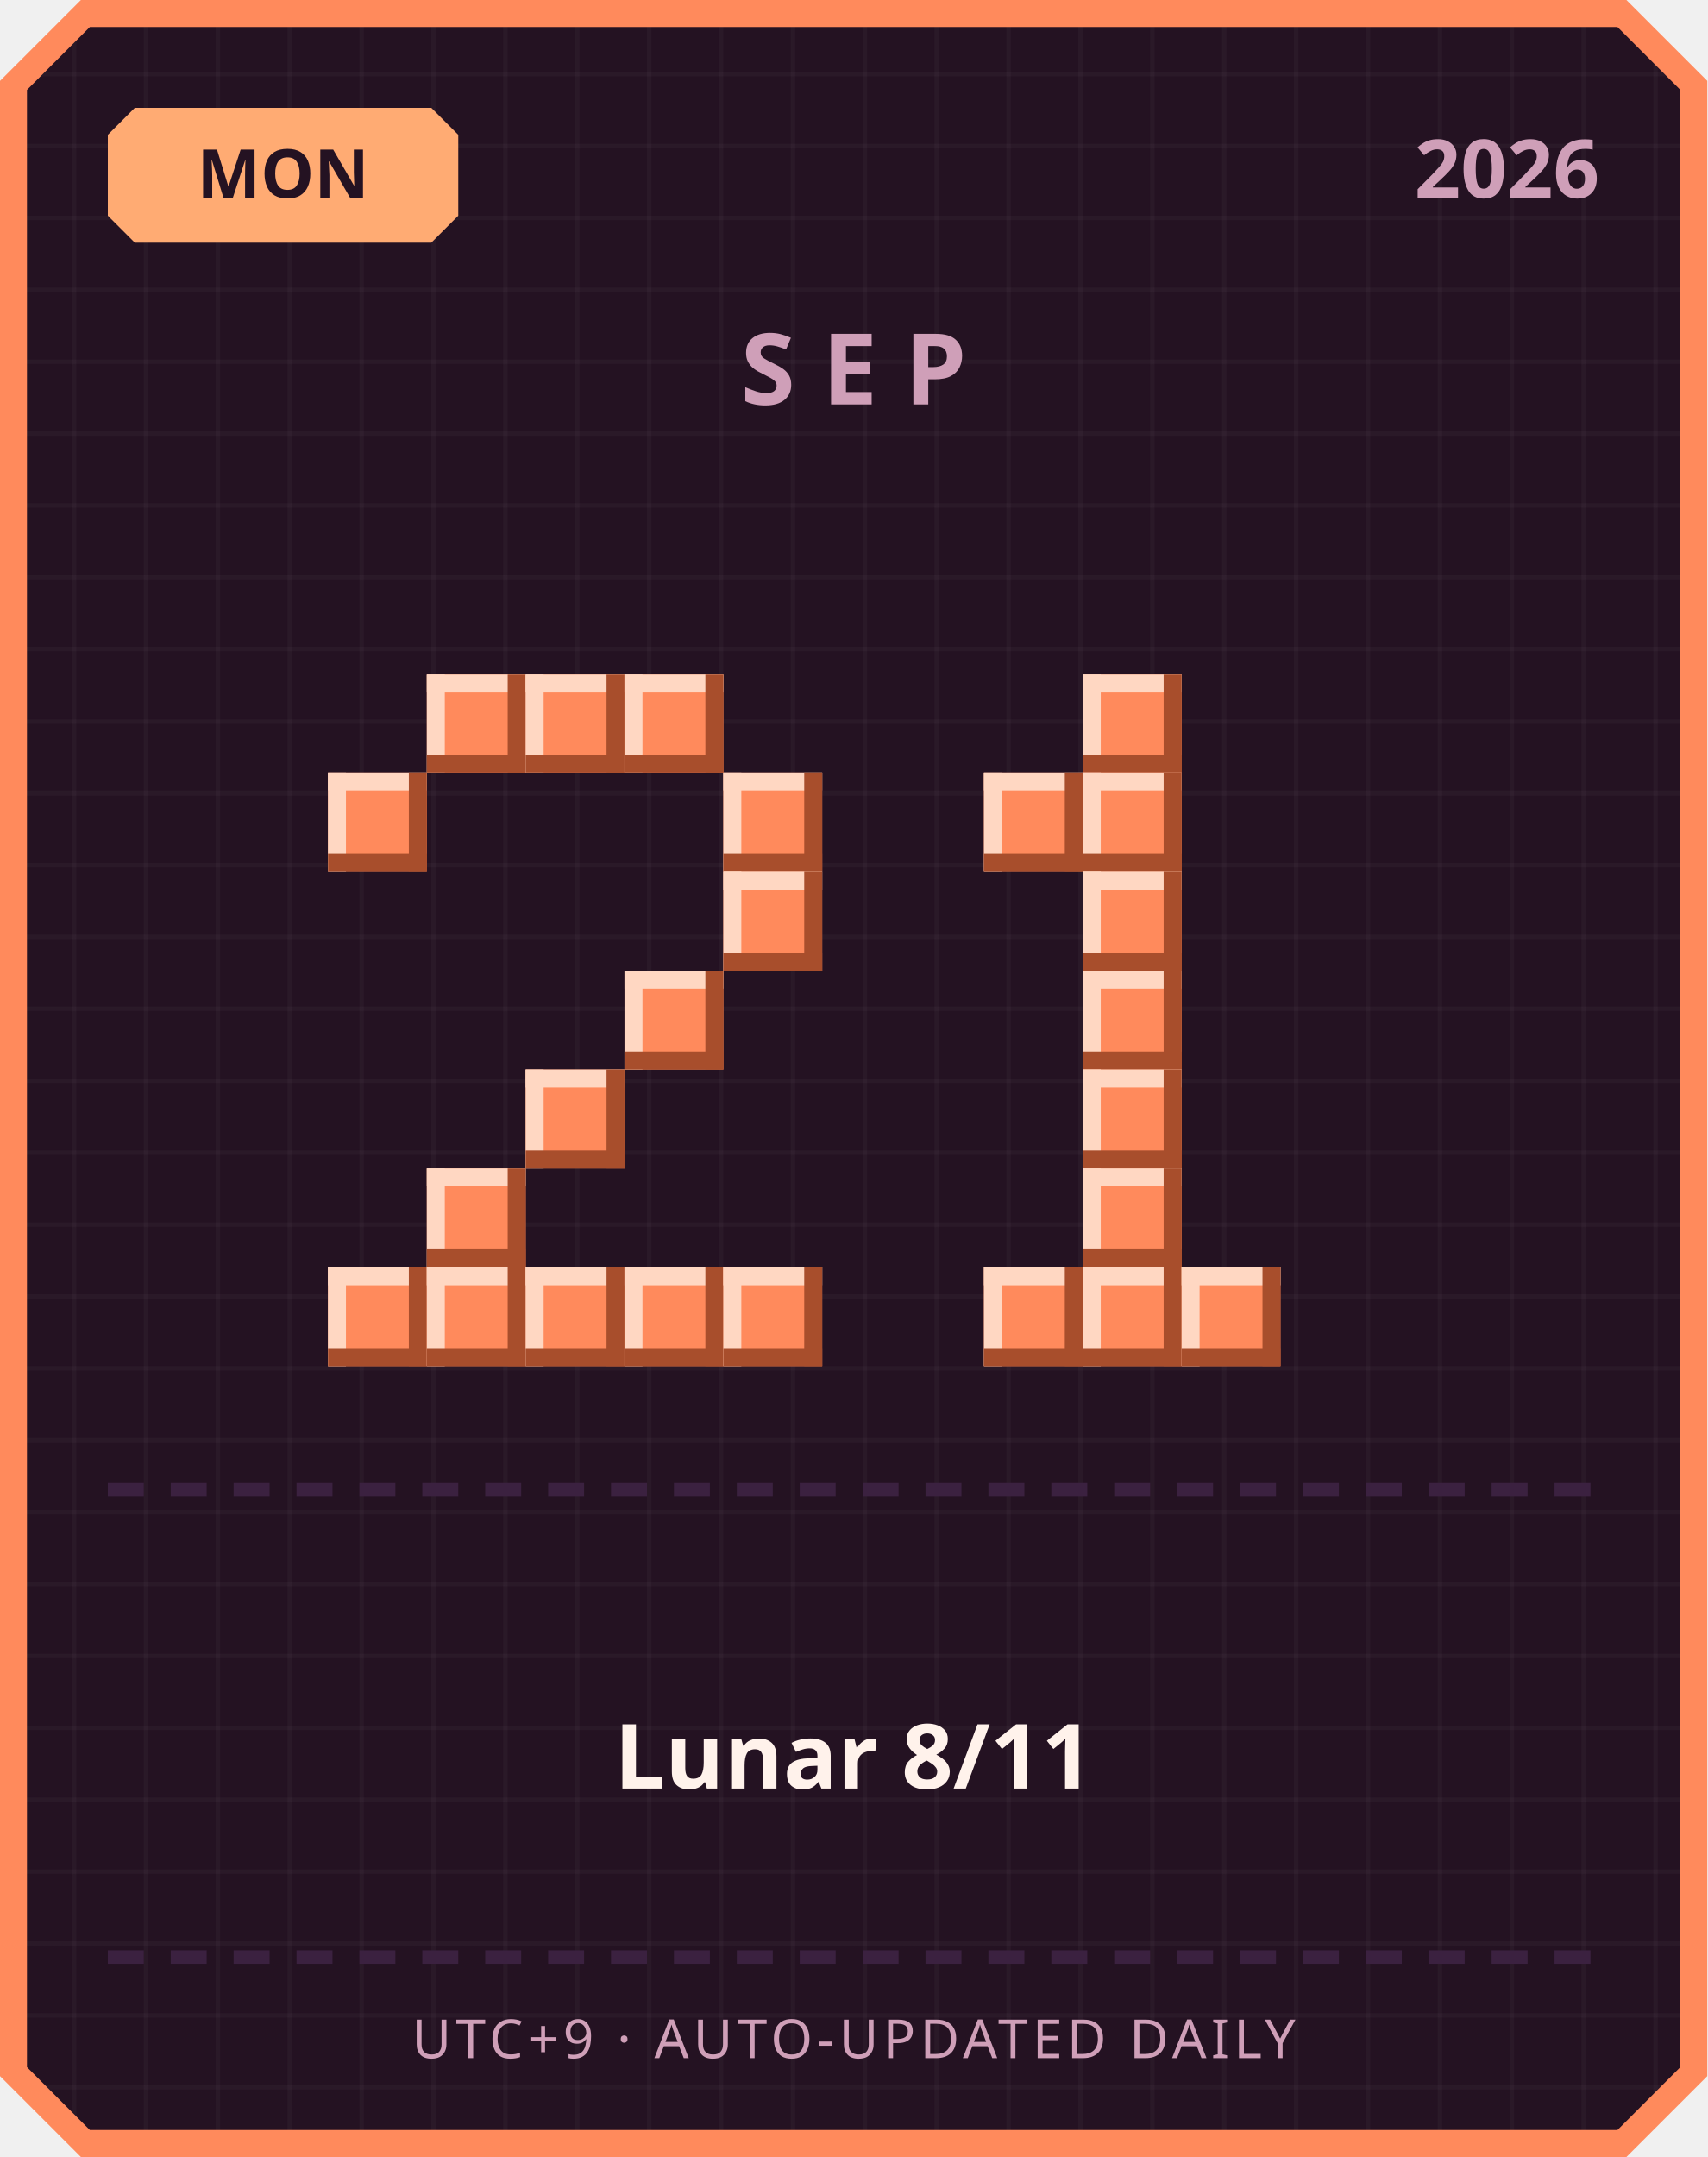
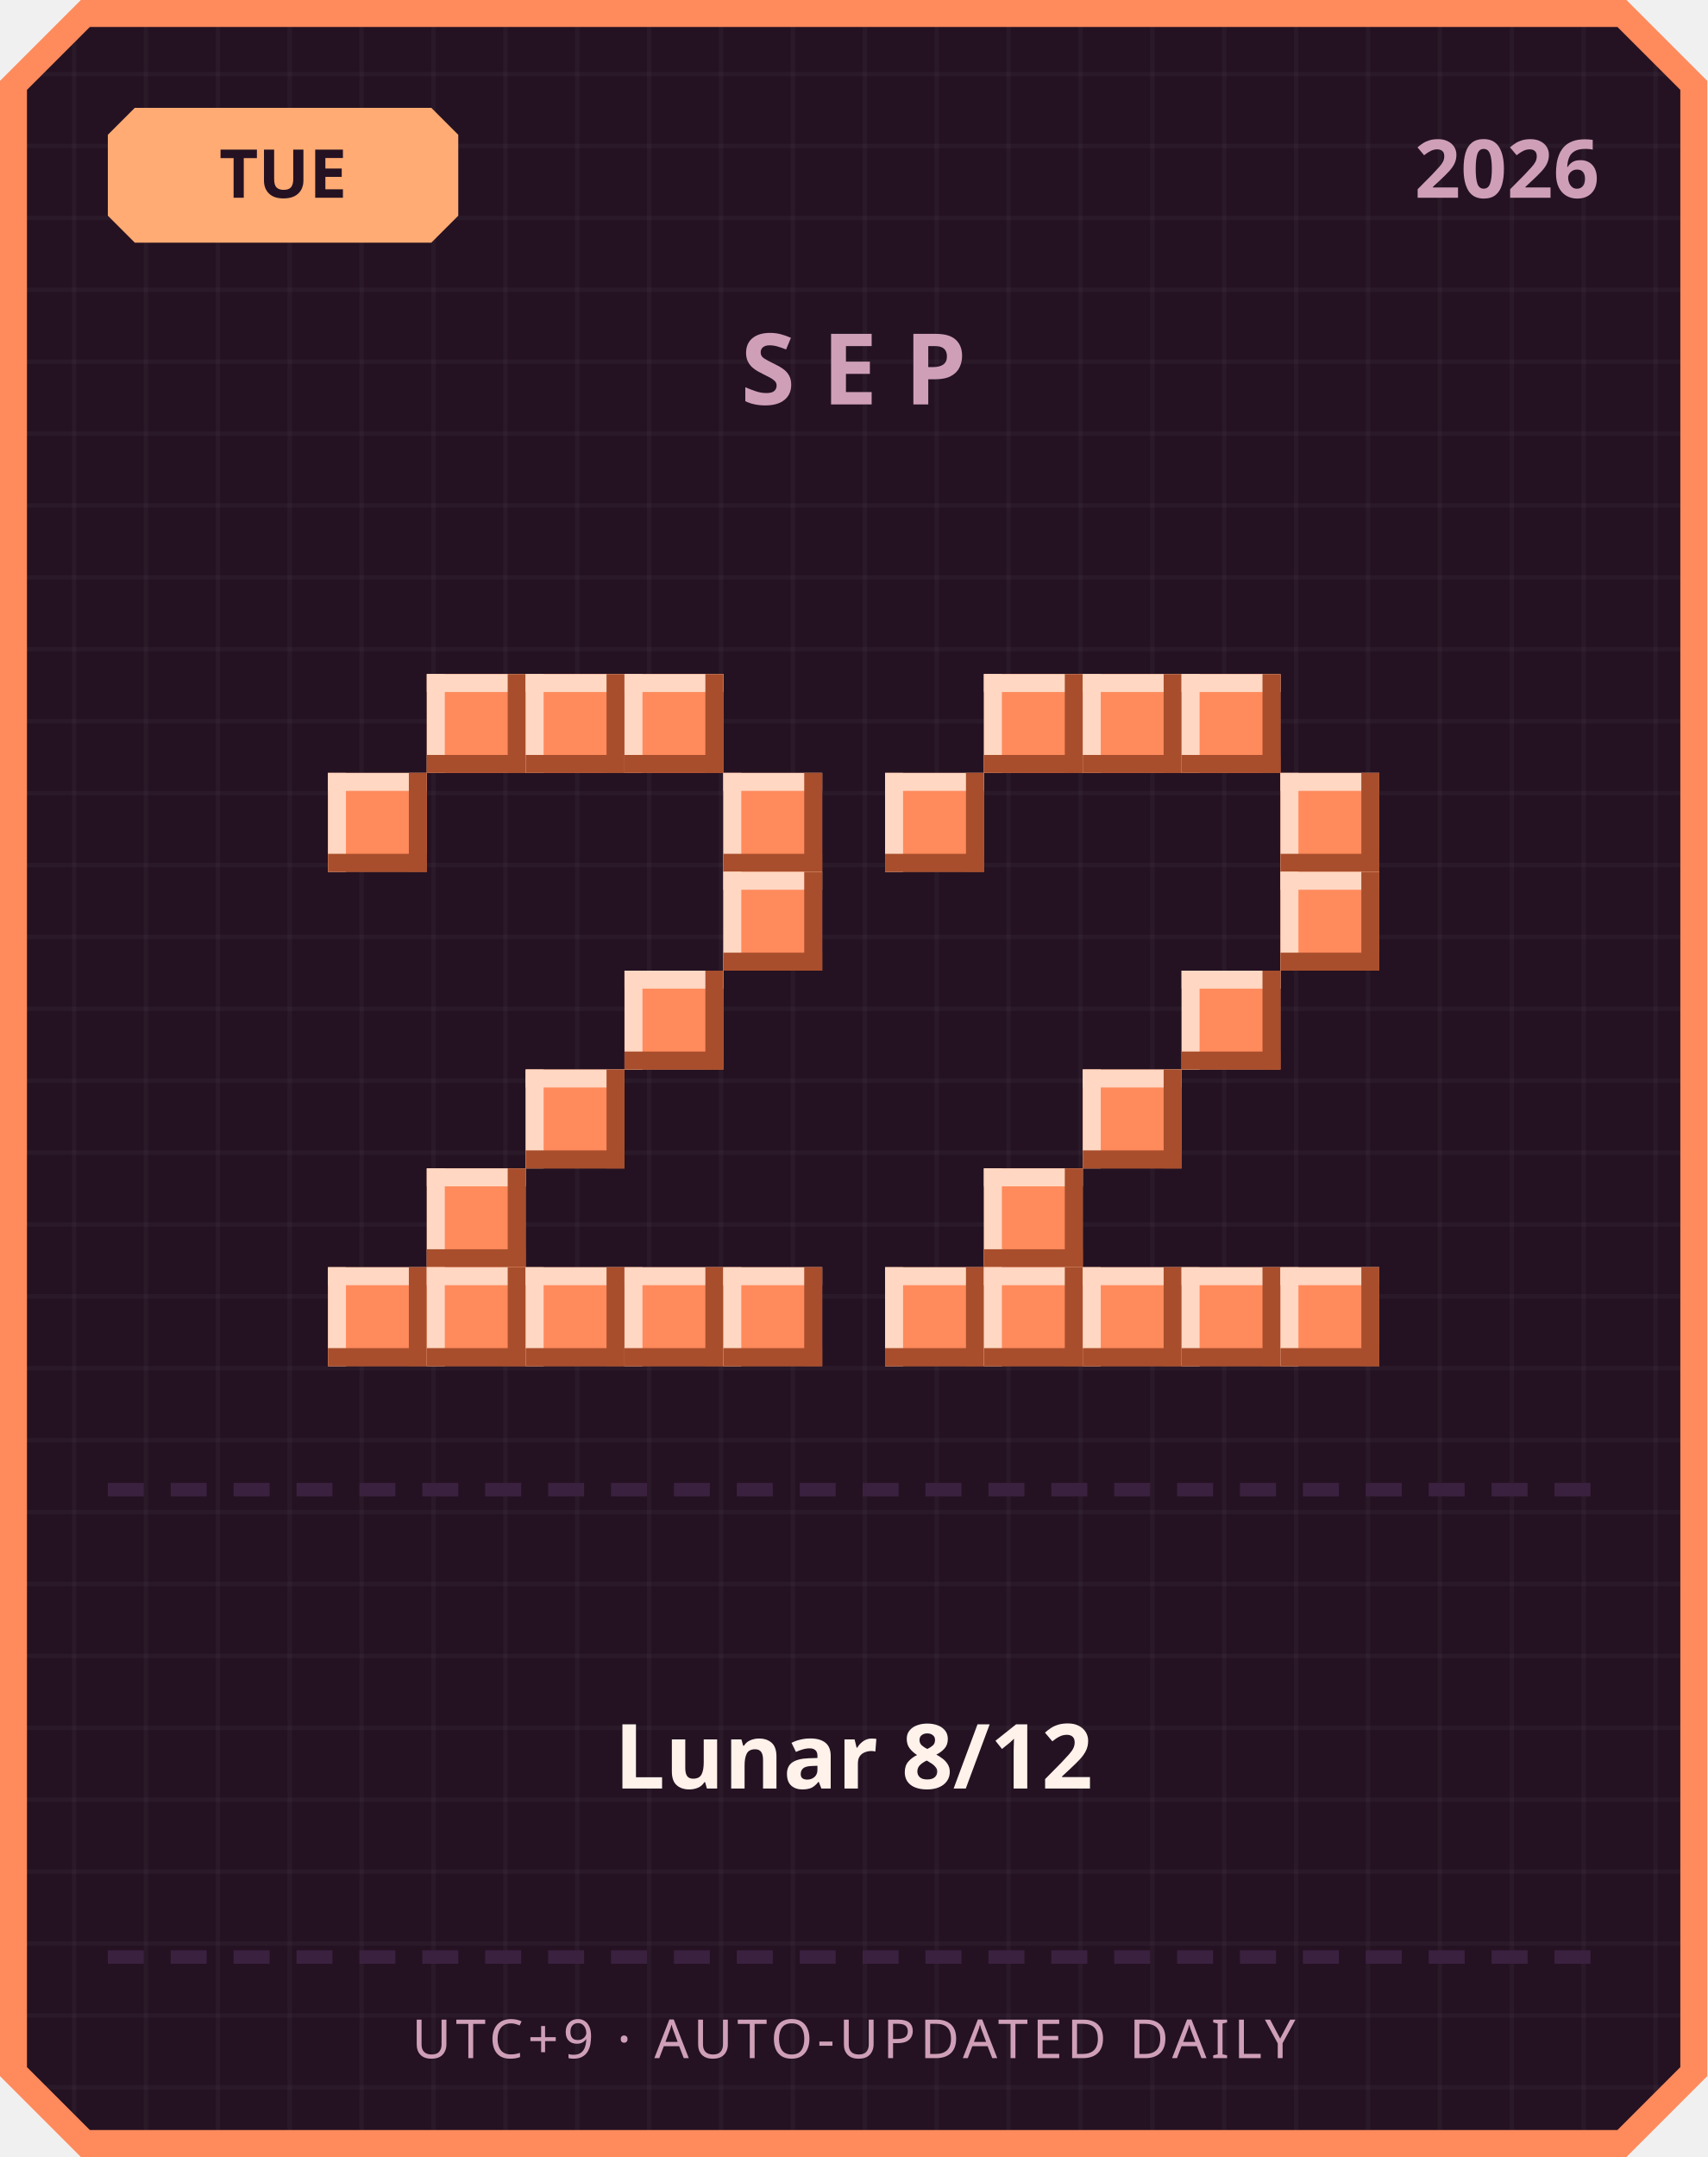
<svg xmlns="http://www.w3.org/2000/svg" width="380" height="480" viewBox="0 0 380 480">
  <defs>
    <pattern id="grid" width="16" height="16" patternUnits="userSpaceOnUse">
      <rect width="16" height="16" fill="#241222" />
      <rect width="1" height="16" fill="#ffffff" opacity="0.03" />
      <rect width="16" height="1" fill="#ffffff" opacity="0.03" />
    </pattern>
  </defs>
  <path d="M 18,0 L 362,0 L 380,18 L 380,462 L 362,480 L 18,480 L 0,462 L 0,18 Z" fill="#ff8a5c" />
  <path d="M 20,6 L 360,6 L 374,20 L 374,460 L 360,474 L 20,474 L 6,460 L 6,20 Z" fill="url(#grid)" />
  <path d="M 30,24 L 96,24 L 102,30 L 102,48 L 96,54 L 30,54 L 24,48 L 24,30 Z" fill="#ffab73" />
-   <text x="63" y="44" text-anchor="middle" font-family="'Segoe UI', sans-serif" font-size="15" font-weight="700" fill="#241222">MON</text>
+   <text x="63" y="44" text-anchor="middle" font-family="'Segoe UI', sans-serif" font-size="15" font-weight="700" fill="#241222">TUE</text>
  <text x="356" y="44" text-anchor="end" font-family="'Segoe UI', sans-serif" font-size="18" font-weight="700" fill="#cf9fb8">2026</text>
  <text x="190" y="90" text-anchor="middle" font-family="'Segoe UI', sans-serif" font-size="22" font-weight="700" letter-spacing="6" fill="#cf9fb8">SEP</text>
  <rect x="95" y="150" width="22" height="22" fill="#ff8a5c" />
  <rect x="95" y="150" width="22" height="4" fill="#ffd7c2" />
  <rect x="95" y="150" width="4" height="22" fill="#ffd7c2" />
  <rect x="95" y="168" width="22" height="4" fill="#a84e2c" />
  <rect x="113" y="150" width="4" height="22" fill="#a84e2c" />
  <rect x="117" y="150" width="22" height="22" fill="#ff8a5c" />
  <rect x="117" y="150" width="22" height="4" fill="#ffd7c2" />
  <rect x="117" y="150" width="4" height="22" fill="#ffd7c2" />
  <rect x="117" y="168" width="22" height="4" fill="#a84e2c" />
  <rect x="135" y="150" width="4" height="22" fill="#a84e2c" />
  <rect x="139" y="150" width="22" height="22" fill="#ff8a5c" />
  <rect x="139" y="150" width="22" height="4" fill="#ffd7c2" />
  <rect x="139" y="150" width="4" height="22" fill="#ffd7c2" />
  <rect x="139" y="168" width="22" height="4" fill="#a84e2c" />
  <rect x="157" y="150" width="4" height="22" fill="#a84e2c" />
  <rect x="73" y="172" width="22" height="22" fill="#ff8a5c" />
  <rect x="73" y="172" width="22" height="4" fill="#ffd7c2" />
  <rect x="73" y="172" width="4" height="22" fill="#ffd7c2" />
  <rect x="73" y="190" width="22" height="4" fill="#a84e2c" />
  <rect x="91" y="172" width="4" height="22" fill="#a84e2c" />
  <rect x="161" y="172" width="22" height="22" fill="#ff8a5c" />
  <rect x="161" y="172" width="22" height="4" fill="#ffd7c2" />
  <rect x="161" y="172" width="4" height="22" fill="#ffd7c2" />
  <rect x="161" y="190" width="22" height="4" fill="#a84e2c" />
  <rect x="179" y="172" width="4" height="22" fill="#a84e2c" />
  <rect x="161" y="194" width="22" height="22" fill="#ff8a5c" />
  <rect x="161" y="194" width="22" height="4" fill="#ffd7c2" />
  <rect x="161" y="194" width="4" height="22" fill="#ffd7c2" />
  <rect x="161" y="212" width="22" height="4" fill="#a84e2c" />
  <rect x="179" y="194" width="4" height="22" fill="#a84e2c" />
  <rect x="139" y="216" width="22" height="22" fill="#ff8a5c" />
  <rect x="139" y="216" width="22" height="4" fill="#ffd7c2" />
  <rect x="139" y="216" width="4" height="22" fill="#ffd7c2" />
  <rect x="139" y="234" width="22" height="4" fill="#a84e2c" />
  <rect x="157" y="216" width="4" height="22" fill="#a84e2c" />
  <rect x="117" y="238" width="22" height="22" fill="#ff8a5c" />
  <rect x="117" y="238" width="22" height="4" fill="#ffd7c2" />
  <rect x="117" y="238" width="4" height="22" fill="#ffd7c2" />
  <rect x="117" y="256" width="22" height="4" fill="#a84e2c" />
  <rect x="135" y="238" width="4" height="22" fill="#a84e2c" />
  <rect x="95" y="260" width="22" height="22" fill="#ff8a5c" />
  <rect x="95" y="260" width="22" height="4" fill="#ffd7c2" />
  <rect x="95" y="260" width="4" height="22" fill="#ffd7c2" />
  <rect x="95" y="278" width="22" height="4" fill="#a84e2c" />
  <rect x="113" y="260" width="4" height="22" fill="#a84e2c" />
  <rect x="73" y="282" width="22" height="22" fill="#ff8a5c" />
  <rect x="73" y="282" width="22" height="4" fill="#ffd7c2" />
  <rect x="73" y="282" width="4" height="22" fill="#ffd7c2" />
  <rect x="73" y="300" width="22" height="4" fill="#a84e2c" />
  <rect x="91" y="282" width="4" height="22" fill="#a84e2c" />
  <rect x="95" y="282" width="22" height="22" fill="#ff8a5c" />
  <rect x="95" y="282" width="22" height="4" fill="#ffd7c2" />
  <rect x="95" y="282" width="4" height="22" fill="#ffd7c2" />
  <rect x="95" y="300" width="22" height="4" fill="#a84e2c" />
  <rect x="113" y="282" width="4" height="22" fill="#a84e2c" />
  <rect x="117" y="282" width="22" height="22" fill="#ff8a5c" />
  <rect x="117" y="282" width="22" height="4" fill="#ffd7c2" />
  <rect x="117" y="282" width="4" height="22" fill="#ffd7c2" />
  <rect x="117" y="300" width="22" height="4" fill="#a84e2c" />
  <rect x="135" y="282" width="4" height="22" fill="#a84e2c" />
  <rect x="139" y="282" width="22" height="22" fill="#ff8a5c" />
  <rect x="139" y="282" width="22" height="4" fill="#ffd7c2" />
  <rect x="139" y="282" width="4" height="22" fill="#ffd7c2" />
  <rect x="139" y="300" width="22" height="4" fill="#a84e2c" />
  <rect x="157" y="282" width="4" height="22" fill="#a84e2c" />
  <rect x="161" y="282" width="22" height="22" fill="#ff8a5c" />
  <rect x="161" y="282" width="22" height="4" fill="#ffd7c2" />
  <rect x="161" y="282" width="4" height="22" fill="#ffd7c2" />
  <rect x="161" y="300" width="22" height="4" fill="#a84e2c" />
  <rect x="179" y="282" width="4" height="22" fill="#a84e2c" />
+   <rect x="219" y="150" width="22" height="22" fill="#ff8a5c" />
+   <rect x="219" y="150" width="22" height="4" fill="#ffd7c2" />
+   <rect x="219" y="150" width="4" height="22" fill="#ffd7c2" />
+   <rect x="219" y="168" width="22" height="4" fill="#a84e2c" />
+   <rect x="237" y="150" width="4" height="22" fill="#a84e2c" />
  <rect x="241" y="150" width="22" height="22" fill="#ff8a5c" />
  <rect x="241" y="150" width="22" height="4" fill="#ffd7c2" />
  <rect x="241" y="150" width="4" height="22" fill="#ffd7c2" />
  <rect x="241" y="168" width="22" height="4" fill="#a84e2c" />
  <rect x="259" y="150" width="4" height="22" fill="#a84e2c" />
-   <rect x="219" y="172" width="22" height="22" fill="#ff8a5c" />
-   <rect x="219" y="172" width="22" height="4" fill="#ffd7c2" />
-   <rect x="219" y="172" width="4" height="22" fill="#ffd7c2" />
-   <rect x="219" y="190" width="22" height="4" fill="#a84e2c" />
-   <rect x="237" y="172" width="4" height="22" fill="#a84e2c" />
-   <rect x="241" y="172" width="22" height="22" fill="#ff8a5c" />
-   <rect x="241" y="172" width="22" height="4" fill="#ffd7c2" />
-   <rect x="241" y="172" width="4" height="22" fill="#ffd7c2" />
-   <rect x="241" y="190" width="22" height="4" fill="#a84e2c" />
-   <rect x="259" y="172" width="4" height="22" fill="#a84e2c" />
-   <rect x="241" y="194" width="22" height="22" fill="#ff8a5c" />
-   <rect x="241" y="194" width="22" height="4" fill="#ffd7c2" />
-   <rect x="241" y="194" width="4" height="22" fill="#ffd7c2" />
-   <rect x="241" y="212" width="22" height="4" fill="#a84e2c" />
-   <rect x="259" y="194" width="4" height="22" fill="#a84e2c" />
-   <rect x="241" y="216" width="22" height="22" fill="#ff8a5c" />
-   <rect x="241" y="216" width="22" height="4" fill="#ffd7c2" />
-   <rect x="241" y="216" width="4" height="22" fill="#ffd7c2" />
-   <rect x="241" y="234" width="22" height="4" fill="#a84e2c" />
-   <rect x="259" y="216" width="4" height="22" fill="#a84e2c" />
+   <rect x="263" y="150" width="22" height="22" fill="#ff8a5c" />
+   <rect x="263" y="150" width="22" height="4" fill="#ffd7c2" />
+   <rect x="263" y="150" width="4" height="22" fill="#ffd7c2" />
+   <rect x="263" y="168" width="22" height="4" fill="#a84e2c" />
+   <rect x="281" y="150" width="4" height="22" fill="#a84e2c" />
+   <rect x="197" y="172" width="22" height="22" fill="#ff8a5c" />
+   <rect x="197" y="172" width="22" height="4" fill="#ffd7c2" />
+   <rect x="197" y="172" width="4" height="22" fill="#ffd7c2" />
+   <rect x="197" y="190" width="22" height="4" fill="#a84e2c" />
+   <rect x="215" y="172" width="4" height="22" fill="#a84e2c" />
+   <rect x="285" y="172" width="22" height="22" fill="#ff8a5c" />
+   <rect x="285" y="172" width="22" height="4" fill="#ffd7c2" />
+   <rect x="285" y="172" width="4" height="22" fill="#ffd7c2" />
+   <rect x="285" y="190" width="22" height="4" fill="#a84e2c" />
+   <rect x="303" y="172" width="4" height="22" fill="#a84e2c" />
+   <rect x="285" y="194" width="22" height="22" fill="#ff8a5c" />
+   <rect x="285" y="194" width="22" height="4" fill="#ffd7c2" />
+   <rect x="285" y="194" width="4" height="22" fill="#ffd7c2" />
+   <rect x="285" y="212" width="22" height="4" fill="#a84e2c" />
+   <rect x="303" y="194" width="4" height="22" fill="#a84e2c" />
+   <rect x="263" y="216" width="22" height="22" fill="#ff8a5c" />
+   <rect x="263" y="216" width="22" height="4" fill="#ffd7c2" />
+   <rect x="263" y="216" width="4" height="22" fill="#ffd7c2" />
+   <rect x="263" y="234" width="22" height="4" fill="#a84e2c" />
+   <rect x="281" y="216" width="4" height="22" fill="#a84e2c" />
  <rect x="241" y="238" width="22" height="22" fill="#ff8a5c" />
  <rect x="241" y="238" width="22" height="4" fill="#ffd7c2" />
  <rect x="241" y="238" width="4" height="22" fill="#ffd7c2" />
  <rect x="241" y="256" width="22" height="4" fill="#a84e2c" />
  <rect x="259" y="238" width="4" height="22" fill="#a84e2c" />
-   <rect x="241" y="260" width="22" height="22" fill="#ff8a5c" />
-   <rect x="241" y="260" width="22" height="4" fill="#ffd7c2" />
-   <rect x="241" y="260" width="4" height="22" fill="#ffd7c2" />
-   <rect x="241" y="278" width="22" height="4" fill="#a84e2c" />
-   <rect x="259" y="260" width="4" height="22" fill="#a84e2c" />
+   <rect x="219" y="260" width="22" height="22" fill="#ff8a5c" />
+   <rect x="219" y="260" width="22" height="4" fill="#ffd7c2" />
+   <rect x="219" y="260" width="4" height="22" fill="#ffd7c2" />
+   <rect x="219" y="278" width="22" height="4" fill="#a84e2c" />
+   <rect x="237" y="260" width="4" height="22" fill="#a84e2c" />
+   <rect x="197" y="282" width="22" height="22" fill="#ff8a5c" />
+   <rect x="197" y="282" width="22" height="4" fill="#ffd7c2" />
+   <rect x="197" y="282" width="4" height="22" fill="#ffd7c2" />
+   <rect x="197" y="300" width="22" height="4" fill="#a84e2c" />
+   <rect x="215" y="282" width="4" height="22" fill="#a84e2c" />
  <rect x="219" y="282" width="22" height="22" fill="#ff8a5c" />
  <rect x="219" y="282" width="22" height="4" fill="#ffd7c2" />
  <rect x="219" y="282" width="4" height="22" fill="#ffd7c2" />
  <rect x="219" y="300" width="22" height="4" fill="#a84e2c" />
  <rect x="237" y="282" width="4" height="22" fill="#a84e2c" />
  <rect x="241" y="282" width="22" height="22" fill="#ff8a5c" />
  <rect x="241" y="282" width="22" height="4" fill="#ffd7c2" />
  <rect x="241" y="282" width="4" height="22" fill="#ffd7c2" />
  <rect x="241" y="300" width="22" height="4" fill="#a84e2c" />
  <rect x="259" y="282" width="4" height="22" fill="#a84e2c" />
  <rect x="263" y="282" width="22" height="22" fill="#ff8a5c" />
  <rect x="263" y="282" width="22" height="4" fill="#ffd7c2" />
  <rect x="263" y="282" width="4" height="22" fill="#ffd7c2" />
  <rect x="263" y="300" width="22" height="4" fill="#a84e2c" />
  <rect x="281" y="282" width="4" height="22" fill="#a84e2c" />
+   <rect x="285" y="282" width="22" height="22" fill="#ff8a5c" />
+   <rect x="285" y="282" width="22" height="4" fill="#ffd7c2" />
+   <rect x="285" y="282" width="4" height="22" fill="#ffd7c2" />
+   <rect x="285" y="300" width="22" height="4" fill="#a84e2c" />
+   <rect x="303" y="282" width="4" height="22" fill="#a84e2c" />
  <rect x="24" y="330" width="8" height="3" fill="#3b2140" />
  <rect x="38" y="330" width="8" height="3" fill="#3b2140" />
  <rect x="52" y="330" width="8" height="3" fill="#3b2140" />
  <rect x="66" y="330" width="8" height="3" fill="#3b2140" />
  <rect x="80" y="330" width="8" height="3" fill="#3b2140" />
  <rect x="94" y="330" width="8" height="3" fill="#3b2140" />
  <rect x="108" y="330" width="8" height="3" fill="#3b2140" />
  <rect x="122" y="330" width="8" height="3" fill="#3b2140" />
  <rect x="136" y="330" width="8" height="3" fill="#3b2140" />
  <rect x="150" y="330" width="8" height="3" fill="#3b2140" />
  <rect x="164" y="330" width="8" height="3" fill="#3b2140" />
  <rect x="178" y="330" width="8" height="3" fill="#3b2140" />
  <rect x="192" y="330" width="8" height="3" fill="#3b2140" />
  <rect x="206" y="330" width="8" height="3" fill="#3b2140" />
  <rect x="220" y="330" width="8" height="3" fill="#3b2140" />
  <rect x="234" y="330" width="8" height="3" fill="#3b2140" />
  <rect x="248" y="330" width="8" height="3" fill="#3b2140" />
  <rect x="262" y="330" width="8" height="3" fill="#3b2140" />
  <rect x="276" y="330" width="8" height="3" fill="#3b2140" />
  <rect x="290" y="330" width="8" height="3" fill="#3b2140" />
  <rect x="304" y="330" width="8" height="3" fill="#3b2140" />
  <rect x="318" y="330" width="8" height="3" fill="#3b2140" />
  <rect x="332" y="330" width="8" height="3" fill="#3b2140" />
  <rect x="346" y="330" width="8" height="3" fill="#3b2140" />
-   <text x="190" y="398" text-anchor="middle" font-family="'Segoe UI', 'Microsoft JhengHei', sans-serif" font-size="20" font-weight="700" fill="#fff2eb">Lunar 8/11</text>
+   <text x="190" y="398" text-anchor="middle" font-family="'Segoe UI', 'Microsoft JhengHei', sans-serif" font-size="20" font-weight="700" fill="#fff2eb">Lunar 8/12</text>
  <rect x="24" y="434" width="8" height="3" fill="#3b2140" />
  <rect x="38" y="434" width="8" height="3" fill="#3b2140" />
  <rect x="52" y="434" width="8" height="3" fill="#3b2140" />
  <rect x="66" y="434" width="8" height="3" fill="#3b2140" />
  <rect x="80" y="434" width="8" height="3" fill="#3b2140" />
  <rect x="94" y="434" width="8" height="3" fill="#3b2140" />
  <rect x="108" y="434" width="8" height="3" fill="#3b2140" />
  <rect x="122" y="434" width="8" height="3" fill="#3b2140" />
  <rect x="136" y="434" width="8" height="3" fill="#3b2140" />
  <rect x="150" y="434" width="8" height="3" fill="#3b2140" />
  <rect x="164" y="434" width="8" height="3" fill="#3b2140" />
  <rect x="178" y="434" width="8" height="3" fill="#3b2140" />
  <rect x="192" y="434" width="8" height="3" fill="#3b2140" />
  <rect x="206" y="434" width="8" height="3" fill="#3b2140" />
  <rect x="220" y="434" width="8" height="3" fill="#3b2140" />
  <rect x="234" y="434" width="8" height="3" fill="#3b2140" />
  <rect x="248" y="434" width="8" height="3" fill="#3b2140" />
  <rect x="262" y="434" width="8" height="3" fill="#3b2140" />
  <rect x="276" y="434" width="8" height="3" fill="#3b2140" />
  <rect x="290" y="434" width="8" height="3" fill="#3b2140" />
  <rect x="304" y="434" width="8" height="3" fill="#3b2140" />
  <rect x="318" y="434" width="8" height="3" fill="#3b2140" />
  <rect x="332" y="434" width="8" height="3" fill="#3b2140" />
  <rect x="346" y="434" width="8" height="3" fill="#3b2140" />
  <text x="190" y="458" text-anchor="middle" font-family="'Segoe UI', sans-serif" font-size="12" letter-spacing="1" fill="#cf9fb8">UTC+9 · AUTO-UPDATED DAILY</text>
</svg>
